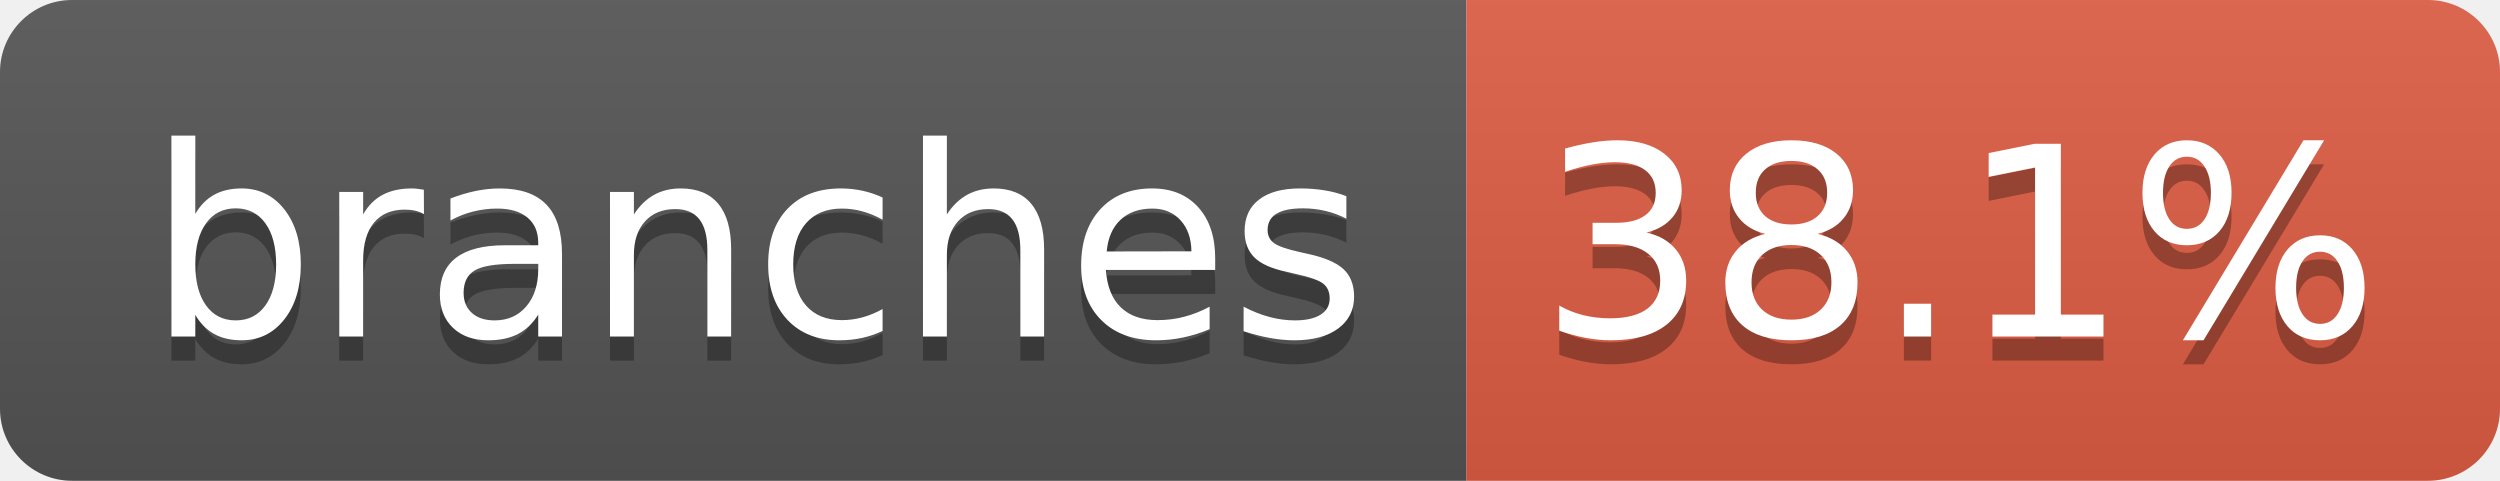
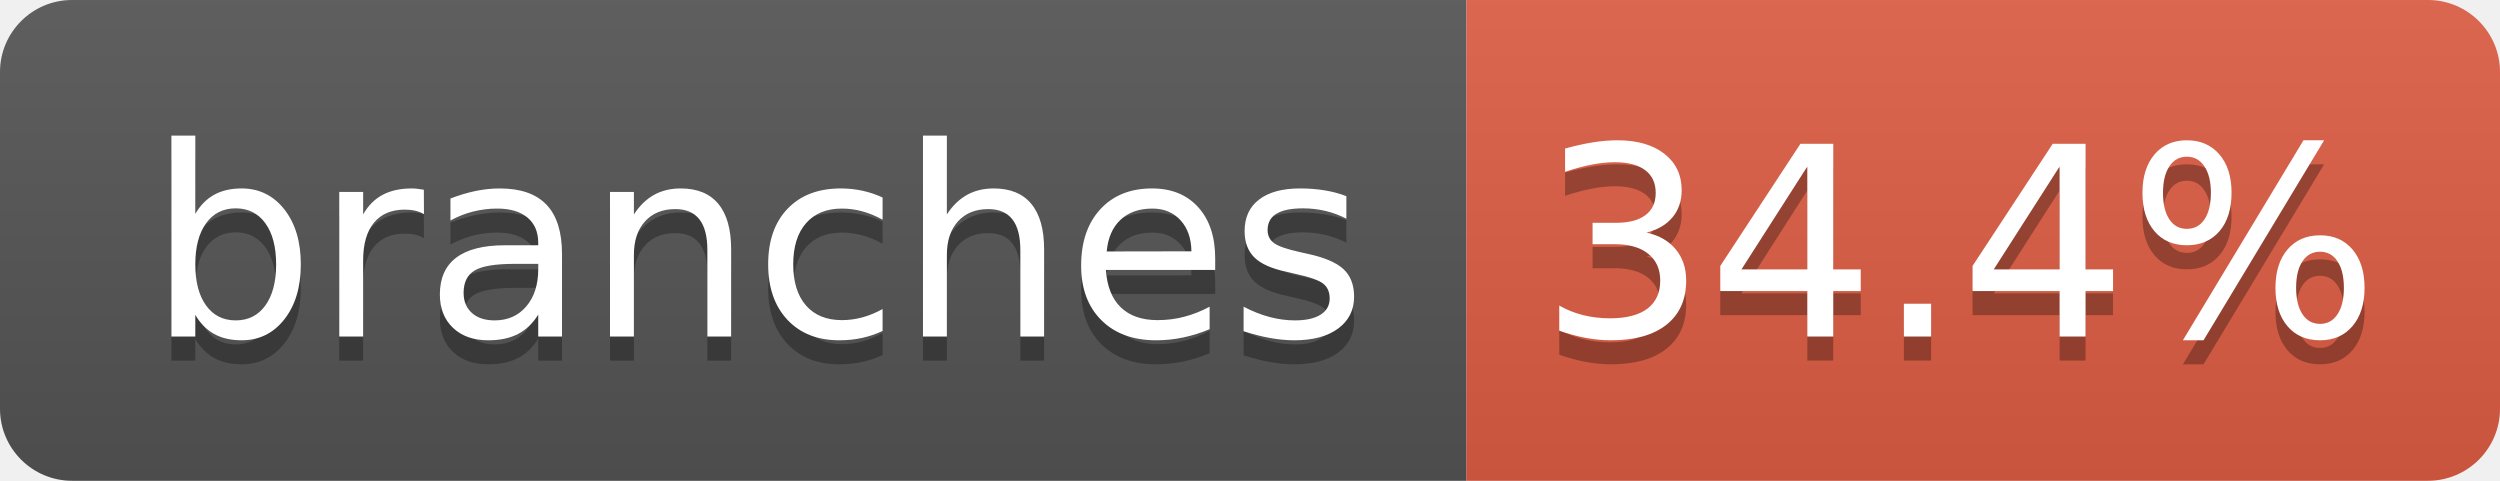
- <svg xmlns="http://www.w3.org/2000/svg" width="104" height="20" role="img" aria-label="branches: 38.1%">
+ <svg xmlns="http://www.w3.org/2000/svg" width="104" height="20" role="img" aria-label="branches: 34.4%">
  <linearGradient id="s" x2="0" y2="100%">
    <stop offset="0" stop-color="#bbb" stop-opacity=".1" />
    <stop offset="1" stop-opacity=".1" />
  </linearGradient>
  <clipPath id="r">
    <rect width="104" height="20" rx="3" fill="#fff" />
  </clipPath>
  <g clip-path="url(#r)">
    <rect width="61" height="20" fill="#555" />
    <rect x="61" width="43" height="20" fill="#e05d44" />
    <rect width="104" height="20" fill="url(#s)" />
  </g>
  <g fill="#fff" text-anchor="middle" font-family="Verdana,Geneva,DejaVu Sans,sans-serif" text-rendering="geometricPrecision" font-size="110">
    <text aria-hidden="true" x="315" y="150" fill="#010101" fill-opacity=".3" transform="scale(.1)" textLength="510">branches</text>
    <text x="315" y="140" transform="scale(.1)" fill="#fff" textLength="510">branches</text>
-     <text aria-hidden="true" x="815" y="150" fill="#010101" fill-opacity=".3" transform="scale(.1)" textLength="330">38.1%</text>
-     <text x="815" y="140" transform="scale(.1)" fill="#fff" textLength="330">38.1%</text>
+     <text aria-hidden="true" x="815" y="150" fill="#010101" fill-opacity=".3" transform="scale(.1)" textLength="330">34.4%</text>
+     <text x="815" y="140" transform="scale(.1)" fill="#fff" textLength="330">34.4%</text>
  </g>
</svg>
